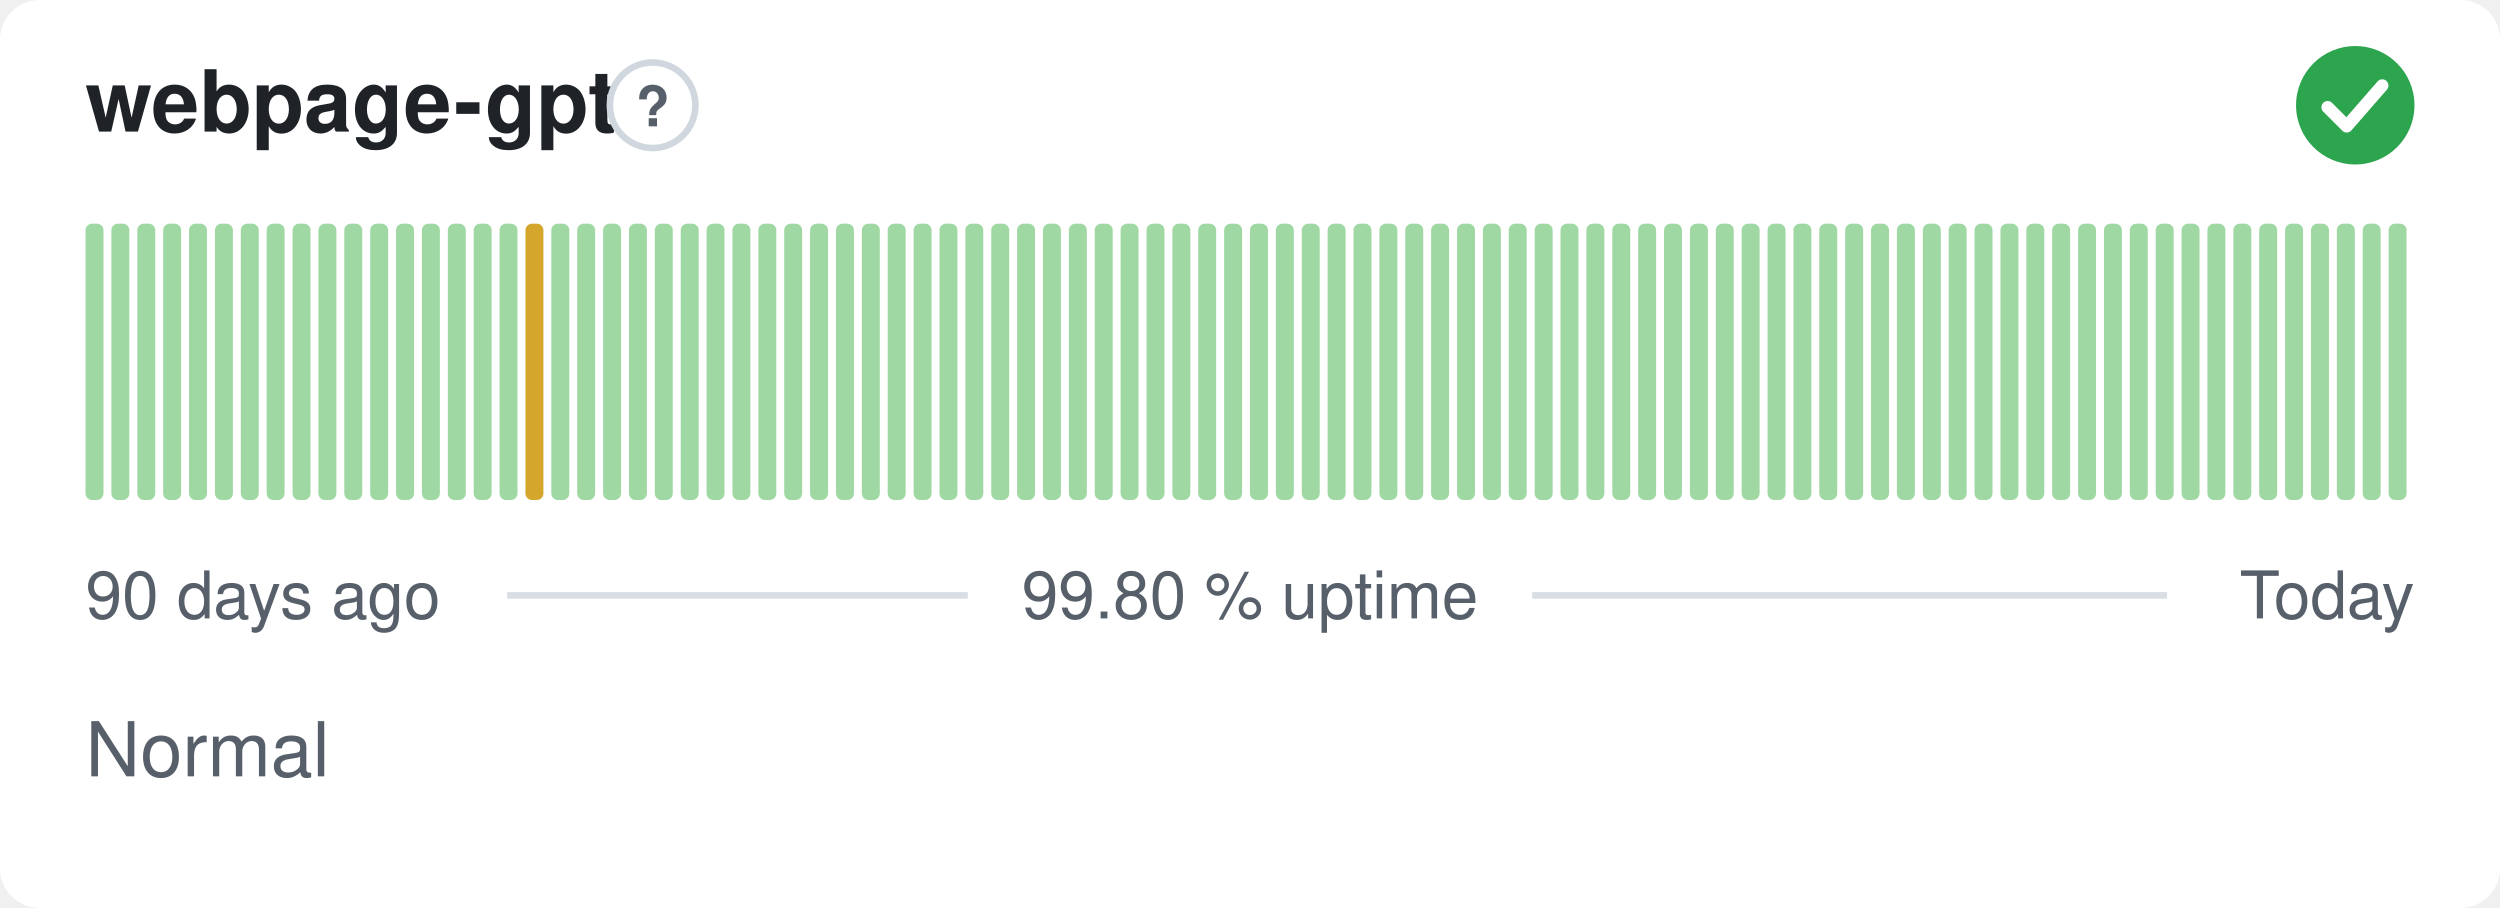
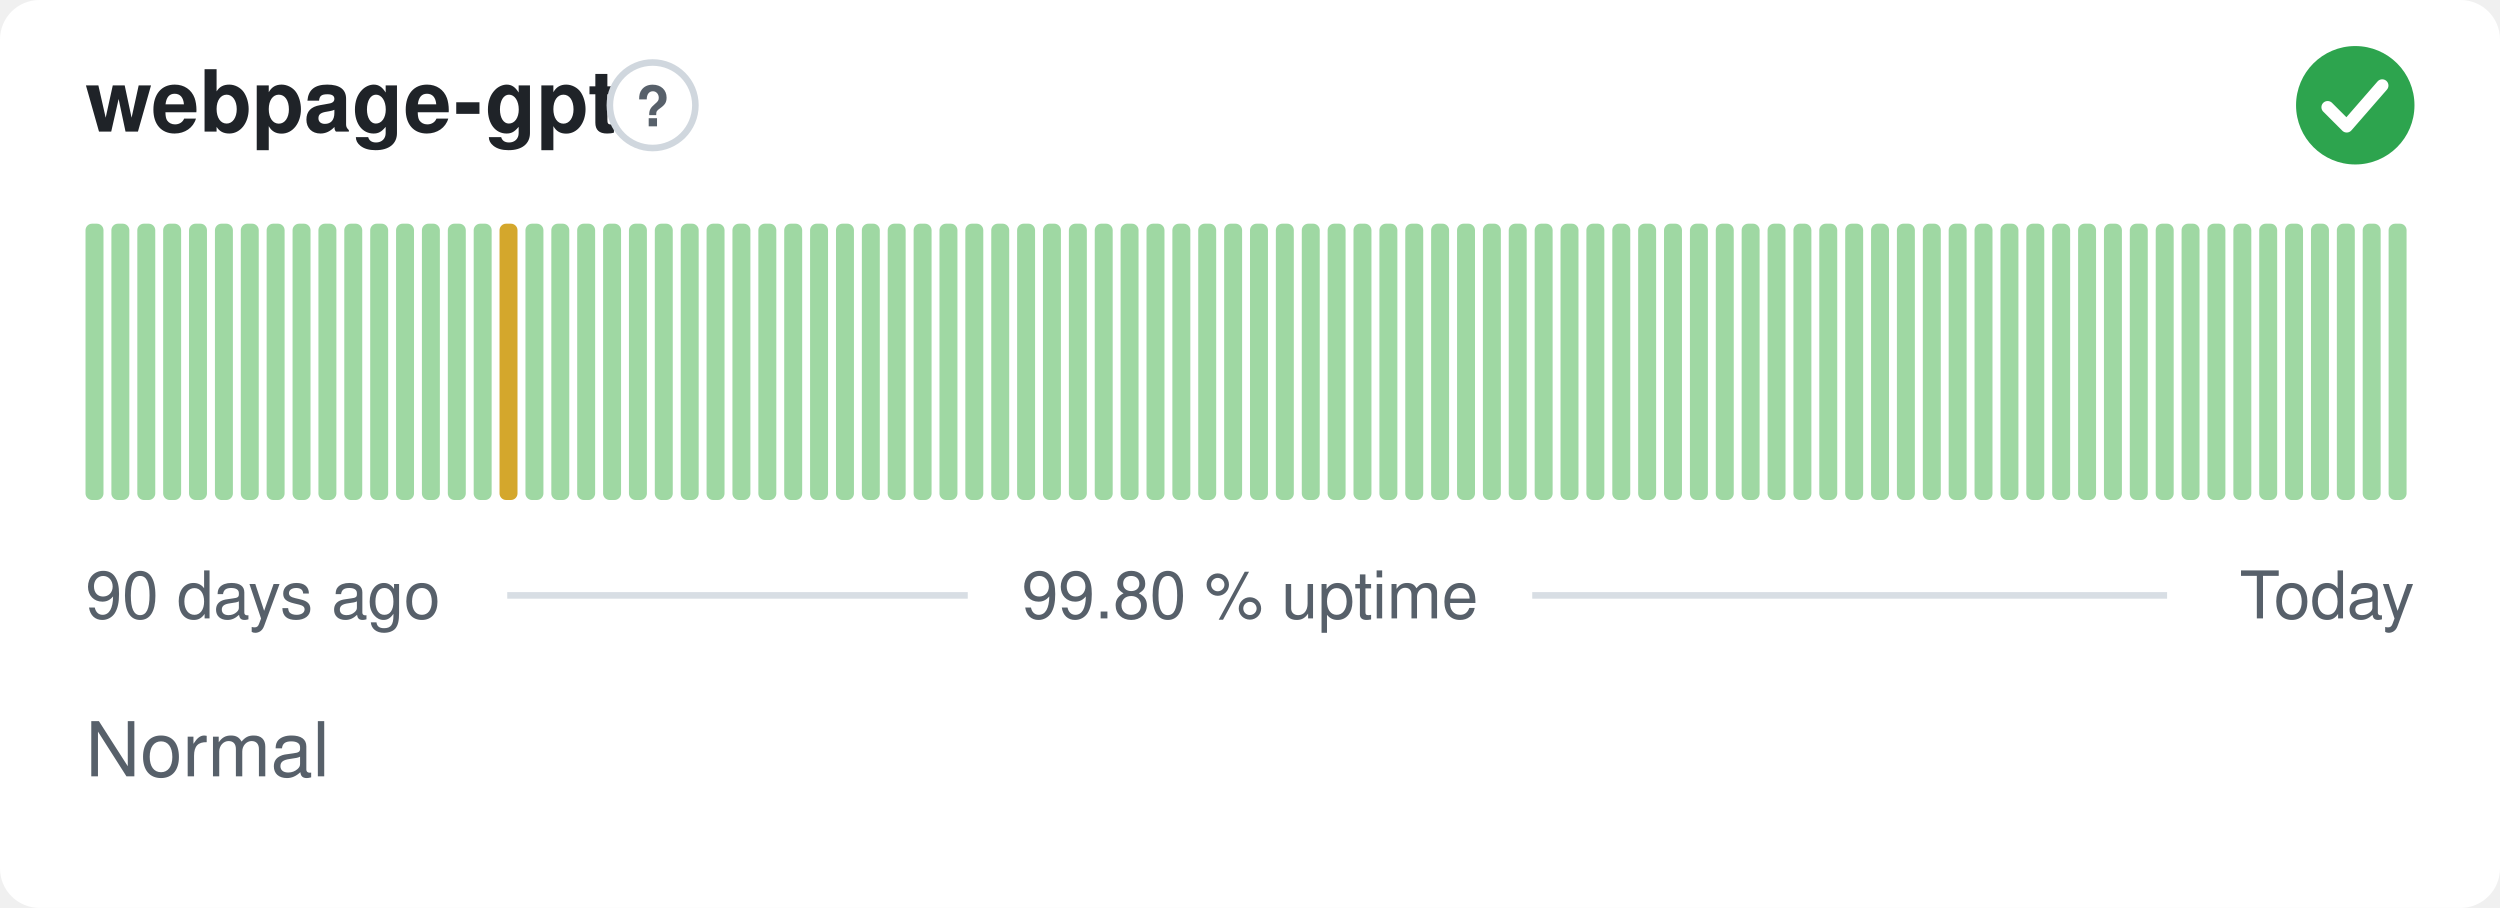
<svg xmlns="http://www.w3.org/2000/svg" width="380" height="138" viewBox="0 0 380 138" role="img" aria-label="webpage-gpt: Normal, 99.80 % uptime over the last 90 days" font-family="-apple-system,BlinkMacSystemFont,'Segoe UI',Helvetica,Arial,sans-serif">
  <style>
    @media (prefers-color-scheme: dark) {
      .bg { fill: #0d1117 }
      .title { fill: #e6edf3 }
      .muted { fill: #8b949e }
      .hint { stroke: #30363d }
      .rule { stroke: #30363d }
      .nodata { fill: #21262d }
    }
  </style>
  <rect class="bg" width="380" height="138" rx="6" fill="#ffffff" />
  <text class="title" x="13" y="20" font-size="13" font-weight="600" fill="#1f2328">webpage-gpt</text>
  <circle class="hint" cx="99.2" cy="16" r="6.5" fill="none" stroke="#d0d7de" stroke-width="1" />
  <text class="muted" x="99.2" y="19.2" text-anchor="middle" font-size="8.5" font-weight="700" fill="#57606a">?</text>
  <circle cx="358" cy="16" r="9" fill="#2da44e" />
  <path d="M353.80 16.30l2.90 2.90 5.40 -6.20" fill="none" stroke="#fff" stroke-width="1.89" stroke-linecap="round" stroke-linejoin="round" />
  <rect x="13.00" y="34.00" width="2.73" height="42.00" rx="1" fill="#9fd8a3" />
  <rect x="16.93" y="34.00" width="2.73" height="42.00" rx="1" fill="#9fd8a3" />
  <rect x="20.87" y="34.00" width="2.73" height="42.00" rx="1" fill="#9fd8a3" />
  <rect x="24.80" y="34.00" width="2.73" height="42.00" rx="1" fill="#9fd8a3" />
  <rect x="28.73" y="34.00" width="2.73" height="42.00" rx="1" fill="#9fd8a3" />
  <rect x="32.67" y="34.00" width="2.73" height="42.00" rx="1" fill="#9fd8a3" />
  <rect x="36.60" y="34.00" width="2.73" height="42.00" rx="1" fill="#9fd8a3" />
  <rect x="40.53" y="34.00" width="2.73" height="42.00" rx="1" fill="#9fd8a3" />
  <rect x="44.47" y="34.00" width="2.73" height="42.00" rx="1" fill="#9fd8a3" />
  <rect x="48.40" y="34.00" width="2.73" height="42.00" rx="1" fill="#9fd8a3" />
  <rect x="52.33" y="34.00" width="2.73" height="42.00" rx="1" fill="#9fd8a3" />
  <rect x="56.27" y="34.00" width="2.73" height="42.00" rx="1" fill="#9fd8a3" />
  <rect x="60.20" y="34.00" width="2.73" height="42.00" rx="1" fill="#9fd8a3" />
  <rect x="64.13" y="34.00" width="2.73" height="42.00" rx="1" fill="#9fd8a3" />
  <rect x="68.07" y="34.00" width="2.73" height="42.00" rx="1" fill="#9fd8a3" />
  <rect x="72.00" y="34.00" width="2.73" height="42.00" rx="1" fill="#9fd8a3" />
-   <rect x="75.93" y="34.00" width="2.73" height="42.00" rx="1" fill="#9fd8a3" />
-   <rect x="79.87" y="34.00" width="2.73" height="42.00" rx="1" fill="#d4a72c" />
+   <rect x="75.93" y="34.00" width="2.73" height="42.00" rx="1" fill="#d4a72c" />
+   <rect x="79.87" y="34.00" width="2.73" height="42.00" rx="1" fill="#9fd8a3" />
  <rect x="83.80" y="34.00" width="2.73" height="42.00" rx="1" fill="#9fd8a3" />
  <rect x="87.73" y="34.00" width="2.73" height="42.00" rx="1" fill="#9fd8a3" />
  <rect x="91.67" y="34.00" width="2.73" height="42.00" rx="1" fill="#9fd8a3" />
  <rect x="95.60" y="34.00" width="2.73" height="42.00" rx="1" fill="#9fd8a3" />
  <rect x="99.53" y="34.00" width="2.73" height="42.00" rx="1" fill="#9fd8a3" />
  <rect x="103.47" y="34.00" width="2.73" height="42.00" rx="1" fill="#9fd8a3" />
  <rect x="107.40" y="34.00" width="2.73" height="42.00" rx="1" fill="#9fd8a3" />
  <rect x="111.33" y="34.00" width="2.73" height="42.00" rx="1" fill="#9fd8a3" />
  <rect x="115.27" y="34.00" width="2.73" height="42.00" rx="1" fill="#9fd8a3" />
  <rect x="119.20" y="34.00" width="2.73" height="42.00" rx="1" fill="#9fd8a3" />
  <rect x="123.13" y="34.00" width="2.73" height="42.00" rx="1" fill="#9fd8a3" />
  <rect x="127.07" y="34.00" width="2.73" height="42.00" rx="1" fill="#9fd8a3" />
  <rect x="131.00" y="34.00" width="2.73" height="42.00" rx="1" fill="#9fd8a3" />
  <rect x="134.93" y="34.00" width="2.73" height="42.00" rx="1" fill="#9fd8a3" />
  <rect x="138.87" y="34.00" width="2.73" height="42.00" rx="1" fill="#9fd8a3" />
  <rect x="142.80" y="34.00" width="2.73" height="42.00" rx="1" fill="#9fd8a3" />
  <rect x="146.73" y="34.00" width="2.73" height="42.00" rx="1" fill="#9fd8a3" />
  <rect x="150.67" y="34.00" width="2.73" height="42.00" rx="1" fill="#9fd8a3" />
  <rect x="154.60" y="34.00" width="2.73" height="42.00" rx="1" fill="#9fd8a3" />
  <rect x="158.53" y="34.00" width="2.73" height="42.00" rx="1" fill="#9fd8a3" />
  <rect x="162.47" y="34.00" width="2.73" height="42.00" rx="1" fill="#9fd8a3" />
  <rect x="166.40" y="34.00" width="2.73" height="42.00" rx="1" fill="#9fd8a3" />
  <rect x="170.33" y="34.00" width="2.73" height="42.00" rx="1" fill="#9fd8a3" />
  <rect x="174.27" y="34.00" width="2.73" height="42.00" rx="1" fill="#9fd8a3" />
  <rect x="178.20" y="34.00" width="2.73" height="42.00" rx="1" fill="#9fd8a3" />
  <rect x="182.13" y="34.00" width="2.73" height="42.00" rx="1" fill="#9fd8a3" />
  <rect x="186.07" y="34.00" width="2.73" height="42.00" rx="1" fill="#9fd8a3" />
  <rect x="190.00" y="34.00" width="2.73" height="42.00" rx="1" fill="#9fd8a3" />
  <rect x="193.93" y="34.00" width="2.73" height="42.00" rx="1" fill="#9fd8a3" />
  <rect x="197.87" y="34.00" width="2.73" height="42.00" rx="1" fill="#9fd8a3" />
  <rect x="201.80" y="34.00" width="2.73" height="42.00" rx="1" fill="#9fd8a3" />
  <rect x="205.73" y="34.00" width="2.73" height="42.00" rx="1" fill="#9fd8a3" />
  <rect x="209.67" y="34.00" width="2.73" height="42.00" rx="1" fill="#9fd8a3" />
  <rect x="213.60" y="34.00" width="2.73" height="42.00" rx="1" fill="#9fd8a3" />
  <rect x="217.53" y="34.00" width="2.73" height="42.00" rx="1" fill="#9fd8a3" />
  <rect x="221.47" y="34.00" width="2.73" height="42.00" rx="1" fill="#9fd8a3" />
  <rect x="225.40" y="34.00" width="2.73" height="42.00" rx="1" fill="#9fd8a3" />
  <rect x="229.33" y="34.00" width="2.73" height="42.00" rx="1" fill="#9fd8a3" />
  <rect x="233.27" y="34.00" width="2.73" height="42.00" rx="1" fill="#9fd8a3" />
  <rect x="237.20" y="34.00" width="2.73" height="42.00" rx="1" fill="#9fd8a3" />
  <rect x="241.13" y="34.00" width="2.73" height="42.00" rx="1" fill="#9fd8a3" />
  <rect x="245.07" y="34.00" width="2.73" height="42.00" rx="1" fill="#9fd8a3" />
  <rect x="249.00" y="34.00" width="2.73" height="42.00" rx="1" fill="#9fd8a3" />
  <rect x="252.93" y="34.00" width="2.73" height="42.00" rx="1" fill="#9fd8a3" />
  <rect x="256.87" y="34.00" width="2.73" height="42.00" rx="1" fill="#9fd8a3" />
  <rect x="260.80" y="34.00" width="2.73" height="42.00" rx="1" fill="#9fd8a3" />
  <rect x="264.73" y="34.00" width="2.73" height="42.00" rx="1" fill="#9fd8a3" />
  <rect x="268.67" y="34.00" width="2.73" height="42.00" rx="1" fill="#9fd8a3" />
  <rect x="272.60" y="34.00" width="2.73" height="42.00" rx="1" fill="#9fd8a3" />
  <rect x="276.53" y="34.00" width="2.73" height="42.00" rx="1" fill="#9fd8a3" />
  <rect x="280.47" y="34.00" width="2.73" height="42.00" rx="1" fill="#9fd8a3" />
  <rect x="284.40" y="34.00" width="2.73" height="42.00" rx="1" fill="#9fd8a3" />
  <rect x="288.33" y="34.00" width="2.73" height="42.00" rx="1" fill="#9fd8a3" />
  <rect x="292.27" y="34.00" width="2.73" height="42.00" rx="1" fill="#9fd8a3" />
  <rect x="296.20" y="34.00" width="2.73" height="42.00" rx="1" fill="#9fd8a3" />
  <rect x="300.13" y="34.00" width="2.73" height="42.00" rx="1" fill="#9fd8a3" />
  <rect x="304.07" y="34.00" width="2.73" height="42.00" rx="1" fill="#9fd8a3" />
  <rect x="308.00" y="34.00" width="2.73" height="42.00" rx="1" fill="#9fd8a3" />
  <rect x="311.93" y="34.00" width="2.73" height="42.00" rx="1" fill="#9fd8a3" />
  <rect x="315.87" y="34.00" width="2.73" height="42.00" rx="1" fill="#9fd8a3" />
  <rect x="319.80" y="34.00" width="2.73" height="42.00" rx="1" fill="#9fd8a3" />
  <rect x="323.73" y="34.00" width="2.73" height="42.00" rx="1" fill="#9fd8a3" />
  <rect x="327.67" y="34.00" width="2.73" height="42.00" rx="1" fill="#9fd8a3" />
  <rect x="331.60" y="34.00" width="2.73" height="42.00" rx="1" fill="#9fd8a3" />
  <rect x="335.53" y="34.00" width="2.73" height="42.00" rx="1" fill="#9fd8a3" />
  <rect x="339.47" y="34.00" width="2.73" height="42.00" rx="1" fill="#9fd8a3" />
  <rect x="343.40" y="34.00" width="2.73" height="42.00" rx="1" fill="#9fd8a3" />
  <rect x="347.33" y="34.00" width="2.73" height="42.00" rx="1" fill="#9fd8a3" />
  <rect x="351.27" y="34.00" width="2.73" height="42.00" rx="1" fill="#9fd8a3" />
  <rect x="355.20" y="34.00" width="2.73" height="42.00" rx="1" fill="#9fd8a3" />
  <rect x="359.13" y="34.00" width="2.73" height="42.00" rx="1" fill="#9fd8a3" />
  <rect x="363.07" y="34.00" width="2.73" height="42.00" rx="1" fill="#9fd8a3" />
  <text class="muted" x="13" y="94" font-size="10" fill="#57606a">90 days ago</text>
  <text class="muted" x="190" y="94" text-anchor="middle" font-size="10" fill="#57606a">99.80 % uptime</text>
  <text class="muted" x="367" y="94" text-anchor="end" font-size="10" fill="#57606a">Today</text>
  <line class="rule" x1="77.1" y1="90.5" x2="147.1" y2="90.5" stroke="#d8dee4" stroke-width="1" />
  <line class="rule" x1="232.9" y1="90.5" x2="329.4" y2="90.5" stroke="#d8dee4" stroke-width="1" />
  <text class="muted" x="13" y="118" font-size="11.5" fill="#57606a">Normal</text>
</svg>
